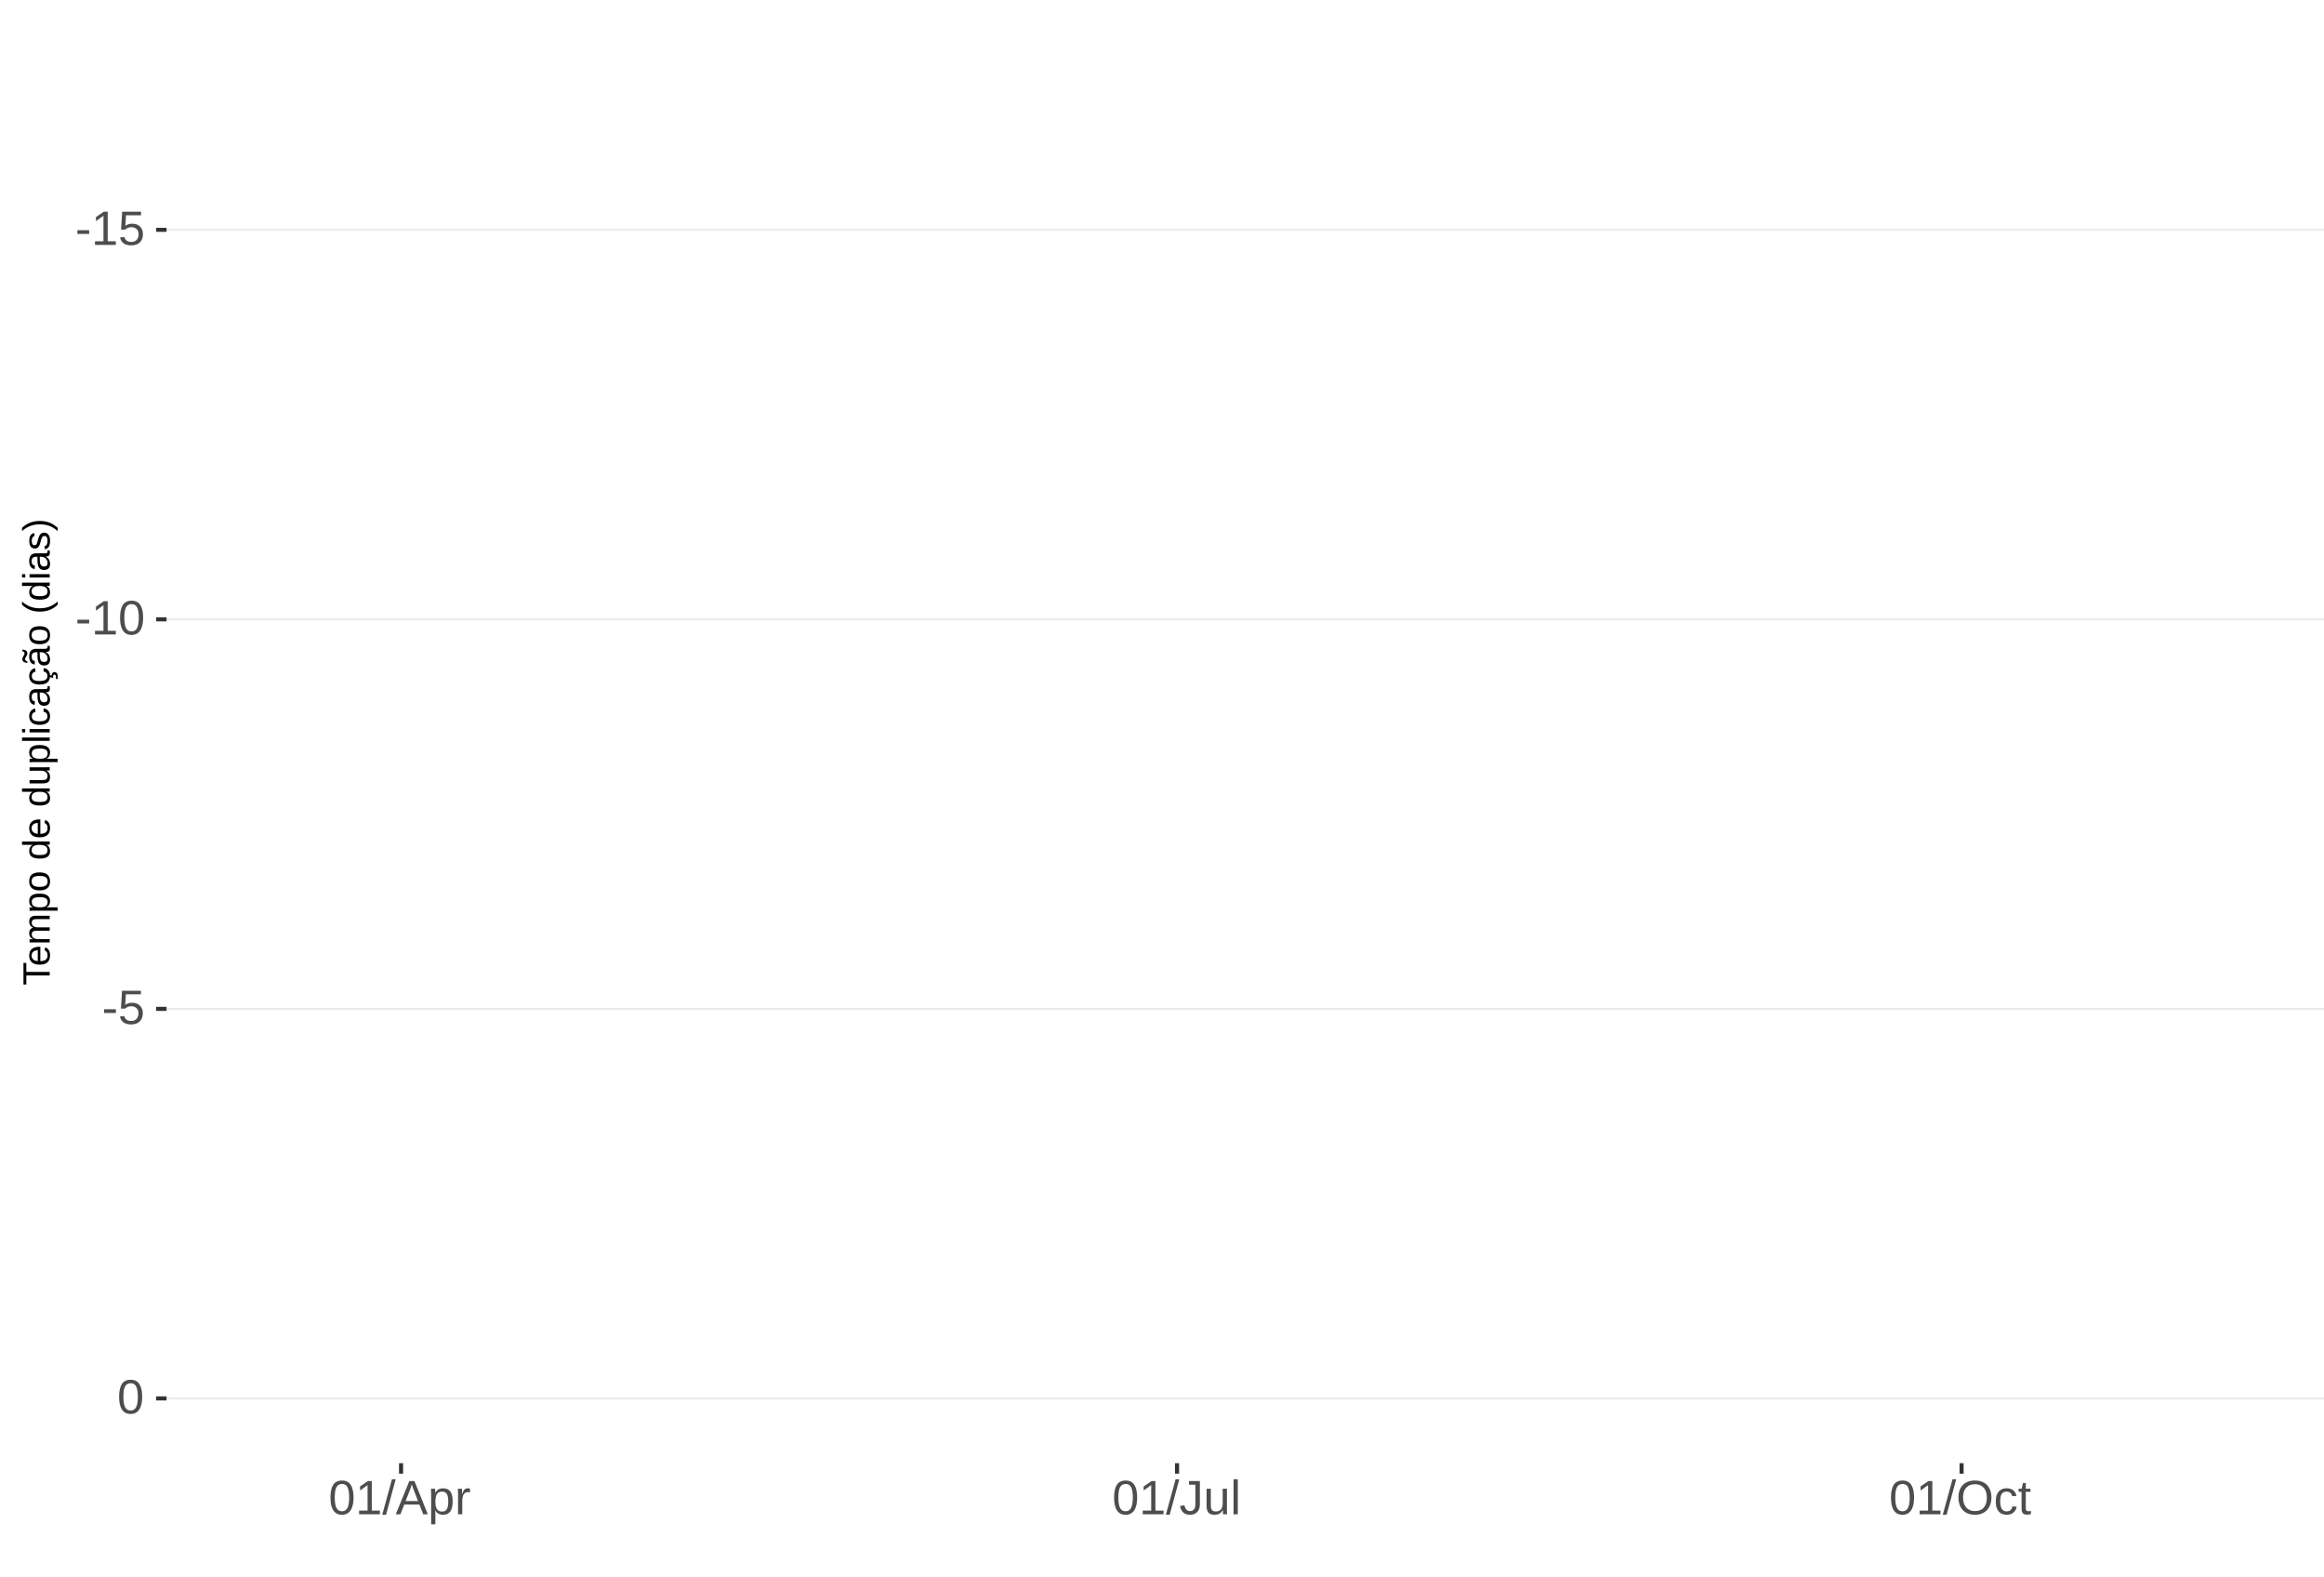
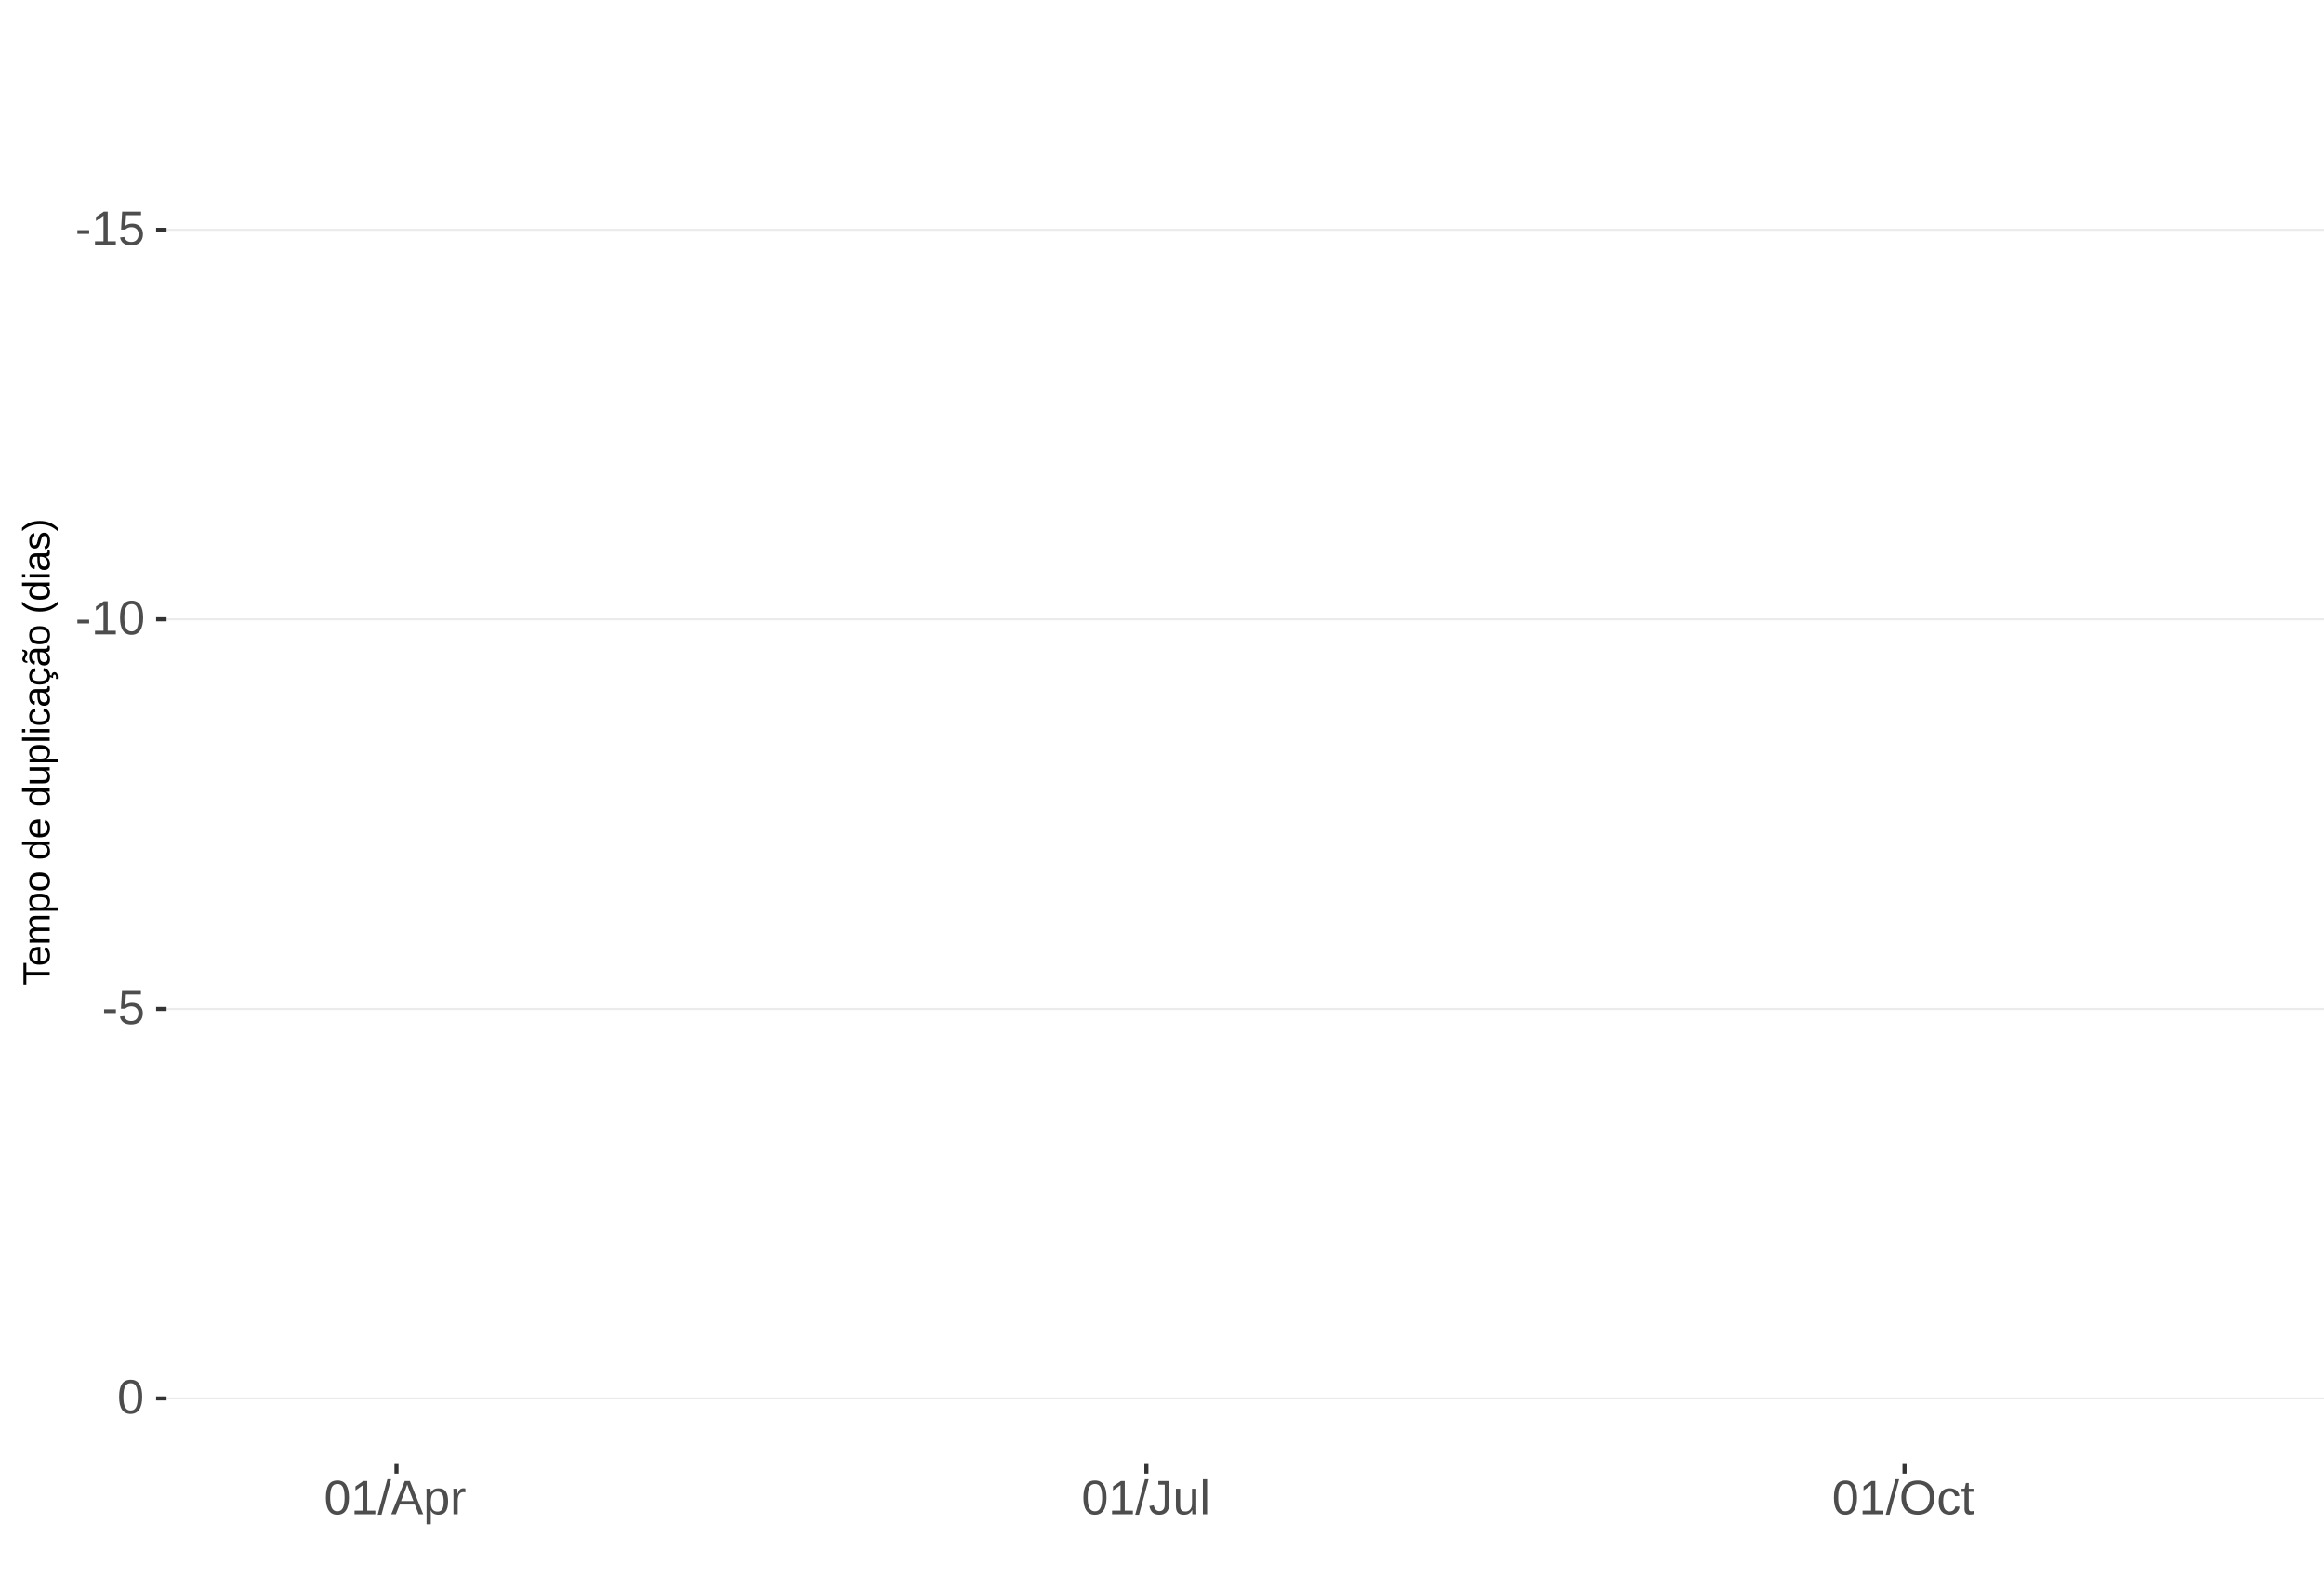
<svg xmlns="http://www.w3.org/2000/svg" xmlns:xlink="http://www.w3.org/1999/xlink" width="609pt" height="413pt" viewBox="0 0 609 413" version="1.1">
  <defs>
    <g>
      <symbol overflow="visible" id="glyph0-0">
        <path style="stroke:none;" d="M 1.266 -8.703 L 8.219 -8.703 L 8.219 0 L 1.266 0 Z M 1.734 -8.234 L 1.734 -0.469 L 7.75 -0.469 L 7.75 -8.234 Z M 1.734 -8.234 " />
      </symbol>
      <symbol overflow="visible" id="glyph0-1">
        <path style="stroke:none;" d="M 0.562 -2.875 L 0.562 -3.859 L 3.656 -3.859 L 3.656 -2.875 Z M 0.562 -2.875 " />
      </symbol>
      <symbol overflow="visible" id="glyph0-2">
        <path style="stroke:none;" d="M 0.969 0 L 0.969 -0.953 L 3.188 -0.953 L 3.188 -7.641 L 1.219 -6.234 L 1.219 -7.297 L 3.281 -8.703 L 4.297 -8.703 L 4.297 -0.953 L 6.422 -0.953 L 6.422 0 Z M 0.969 0 " />
      </symbol>
      <symbol overflow="visible" id="glyph0-3">
        <path style="stroke:none;" d="M 6.5 -2.844 C 6.5 -1.914 6.227 -1.188 5.688 -0.656 C 5.145 -0.133 4.391 0.125 3.422 0.125 C 2.609 0.125 1.953 -0.051 1.453 -0.406 C 0.953 -0.758 0.633 -1.273 0.5 -1.953 L 1.625 -2.078 C 1.863 -1.211 2.469 -0.781 3.438 -0.781 C 4.039 -0.781 4.508 -0.957 4.844 -1.312 C 5.188 -1.676 5.359 -2.176 5.359 -2.812 C 5.359 -3.363 5.188 -3.805 4.844 -4.141 C 4.5 -4.473 4.039 -4.641 3.469 -4.641 C 3.164 -4.641 2.883 -4.594 2.625 -4.5 C 2.363 -4.406 2.102 -4.242 1.844 -4.016 L 0.766 -4.016 L 1.047 -8.703 L 6 -8.703 L 6 -7.766 L 2.062 -7.766 L 1.891 -5 C 2.379 -5.375 2.984 -5.562 3.703 -5.562 C 4.555 -5.562 5.234 -5.305 5.734 -4.797 C 6.242 -4.297 6.5 -3.645 6.5 -2.844 Z M 6.5 -2.844 " />
      </symbol>
      <symbol overflow="visible" id="glyph0-4">
        <path style="stroke:none;" d="M 6.547 -4.359 C 6.547 -2.898 6.285 -1.785 5.766 -1.016 C 5.254 -0.254 4.5 0.125 3.5 0.125 C 2.5 0.125 1.75 -0.254 1.25 -1.016 C 0.75 -1.773 0.5 -2.891 0.5 -4.359 C 0.5 -5.848 0.738 -6.969 1.219 -7.719 C 1.707 -8.469 2.484 -8.844 3.547 -8.844 C 4.566 -8.844 5.32 -8.461 5.812 -7.703 C 6.301 -6.953 6.547 -5.836 6.547 -4.359 Z M 5.406 -4.359 C 5.406 -5.609 5.258 -6.516 4.969 -7.078 C 4.688 -7.648 4.211 -7.938 3.547 -7.938 C 2.859 -7.938 2.363 -7.656 2.062 -7.094 C 1.77 -6.539 1.625 -5.629 1.625 -4.359 C 1.625 -3.117 1.773 -2.211 2.078 -1.641 C 2.379 -1.066 2.859 -0.781 3.516 -0.781 C 4.172 -0.781 4.648 -1.07 4.953 -1.656 C 5.254 -2.25 5.406 -3.148 5.406 -4.359 Z M 5.406 -4.359 " />
      </symbol>
      <symbol overflow="visible" id="glyph0-5">
        <path style="stroke:none;" d="M 0 0.125 L 2.547 -9.172 L 3.516 -9.172 L 1 0.125 Z M 0 0.125 " />
      </symbol>
      <symbol overflow="visible" id="glyph0-6">
        <path style="stroke:none;" d="M 7.219 0 L 6.219 -2.547 L 2.25 -2.547 L 1.25 0 L 0.031 0 L 3.578 -8.703 L 4.922 -8.703 L 8.422 0 Z M 4.234 -7.812 L 4.172 -7.641 C 4.066 -7.297 3.914 -6.859 3.719 -6.328 L 2.609 -3.469 L 5.859 -3.469 L 4.75 -6.344 C 4.633 -6.625 4.52 -6.941 4.406 -7.297 Z M 4.234 -7.812 " />
      </symbol>
      <symbol overflow="visible" id="glyph0-7">
        <path style="stroke:none;" d="M 6.5 -3.375 C 6.5 -1.039 5.68 0.125 4.047 0.125 C 3.016 0.125 2.32 -0.258 1.969 -1.031 L 1.938 -1.031 C 1.957 -1 1.969 -0.648 1.969 0.016 L 1.969 2.625 L 0.859 2.625 L 0.859 -5.328 C 0.859 -6.016 0.844 -6.469 0.812 -6.688 L 1.891 -6.688 C 1.891 -6.664 1.895 -6.602 1.906 -6.5 C 1.914 -6.406 1.926 -6.254 1.938 -6.047 C 1.945 -5.836 1.953 -5.691 1.953 -5.609 L 1.984 -5.609 C 2.18 -6.023 2.441 -6.328 2.766 -6.516 C 3.086 -6.703 3.516 -6.797 4.047 -6.797 C 4.867 -6.797 5.484 -6.52 5.891 -5.969 C 6.297 -5.414 6.5 -4.551 6.5 -3.375 Z M 5.344 -3.344 C 5.344 -4.281 5.211 -4.945 4.953 -5.344 C 4.703 -5.738 4.305 -5.938 3.766 -5.938 C 3.328 -5.938 2.984 -5.844 2.734 -5.656 C 2.484 -5.477 2.289 -5.191 2.156 -4.797 C 2.031 -4.398 1.969 -3.891 1.969 -3.266 C 1.969 -2.391 2.109 -1.742 2.391 -1.328 C 2.672 -0.91 3.125 -0.703 3.75 -0.703 C 4.301 -0.703 4.703 -0.906 4.953 -1.312 C 5.211 -1.719 5.344 -2.395 5.344 -3.344 Z M 5.344 -3.344 " />
      </symbol>
      <symbol overflow="visible" id="glyph0-8">
        <path style="stroke:none;" d="M 0.875 0 L 0.875 -5.125 C 0.875 -5.594 0.863 -6.113 0.844 -6.688 L 1.891 -6.688 C 1.922 -5.926 1.938 -5.473 1.938 -5.328 L 1.969 -5.328 C 2.145 -5.898 2.348 -6.289 2.578 -6.5 C 2.805 -6.707 3.129 -6.812 3.547 -6.812 C 3.703 -6.812 3.852 -6.789 4 -6.75 L 4 -5.734 C 3.852 -5.773 3.656 -5.797 3.406 -5.797 C 2.945 -5.797 2.594 -5.594 2.344 -5.188 C 2.102 -4.789 1.984 -4.223 1.984 -3.484 L 1.984 0 Z M 0.875 0 " />
      </symbol>
      <symbol overflow="visible" id="glyph0-9">
        <path style="stroke:none;" d="M 2.828 0.125 C 1.348 0.125 0.473 -0.633 0.203 -2.156 L 1.359 -2.359 C 1.43 -1.879 1.598 -1.504 1.859 -1.234 C 2.117 -0.961 2.441 -0.828 2.828 -0.828 C 3.254 -0.828 3.594 -0.973 3.844 -1.266 C 4.094 -1.566 4.219 -2.004 4.219 -2.578 L 4.219 -7.75 L 2.547 -7.75 L 2.547 -8.703 L 5.391 -8.703 L 5.391 -2.594 C 5.391 -1.75 5.16 -1.082 4.703 -0.594 C 4.242 -0.113 3.617 0.125 2.828 0.125 Z M 2.828 0.125 " />
      </symbol>
      <symbol overflow="visible" id="glyph0-10">
        <path style="stroke:none;" d="M 1.938 -6.688 L 1.938 -2.453 C 1.938 -2.004 1.977 -1.66 2.062 -1.422 C 2.156 -1.18 2.297 -1.004 2.484 -0.891 C 2.672 -0.785 2.945 -0.734 3.312 -0.734 C 3.852 -0.734 4.273 -0.914 4.578 -1.281 C 4.891 -1.645 5.047 -2.156 5.047 -2.812 L 5.047 -6.688 L 6.156 -6.688 L 6.156 -1.422 C 6.156 -0.648 6.172 -0.176 6.203 0 L 5.141 0 C 5.141 -0.02 5.133 -0.07 5.125 -0.156 C 5.125 -0.25 5.117 -0.352 5.109 -0.469 C 5.109 -0.594 5.102 -0.816 5.094 -1.141 L 5.078 -1.141 C 4.828 -0.68 4.531 -0.352 4.188 -0.156 C 3.852 0.031 3.438 0.125 2.938 0.125 C 2.207 0.125 1.672 -0.055 1.328 -0.422 C 0.992 -0.785 0.828 -1.391 0.828 -2.234 L 0.828 -6.688 Z M 1.938 -6.688 " />
      </symbol>
      <symbol overflow="visible" id="glyph0-11">
        <path style="stroke:none;" d="M 0.859 0 L 0.859 -9.172 L 1.969 -9.172 L 1.969 0 Z M 0.859 0 " />
      </symbol>
      <symbol overflow="visible" id="glyph0-12">
        <path style="stroke:none;" d="M 9.234 -4.391 C 9.234 -3.484 9.055 -2.688 8.703 -2 C 8.359 -1.312 7.859 -0.785 7.203 -0.422 C 6.555 -0.055 5.789 0.125 4.906 0.125 C 4.02 0.125 3.25 -0.055 2.594 -0.422 C 1.945 -0.785 1.453 -1.305 1.109 -1.984 C 0.766 -2.672 0.594 -3.473 0.594 -4.391 C 0.594 -5.785 0.973 -6.875 1.734 -7.656 C 2.504 -8.445 3.566 -8.844 4.922 -8.844 C 5.805 -8.844 6.57 -8.664 7.219 -8.312 C 7.875 -7.957 8.375 -7.441 8.719 -6.766 C 9.062 -6.098 9.234 -5.305 9.234 -4.391 Z M 8.031 -4.391 C 8.031 -5.473 7.758 -6.32 7.219 -6.938 C 6.676 -7.562 5.91 -7.875 4.922 -7.875 C 3.93 -7.875 3.16 -7.566 2.609 -6.953 C 2.066 -6.348 1.797 -5.492 1.797 -4.391 C 1.797 -3.297 2.07 -2.426 2.625 -1.781 C 3.176 -1.145 3.938 -0.828 4.906 -0.828 C 5.914 -0.828 6.688 -1.133 7.219 -1.75 C 7.758 -2.375 8.031 -3.254 8.031 -4.391 Z M 8.031 -4.391 " />
      </symbol>
      <symbol overflow="visible" id="glyph0-13">
        <path style="stroke:none;" d="M 1.703 -3.375 C 1.703 -2.488 1.844 -1.828 2.125 -1.391 C 2.406 -0.961 2.828 -0.75 3.391 -0.75 C 3.785 -0.75 4.113 -0.852 4.375 -1.062 C 4.645 -1.281 4.812 -1.613 4.875 -2.062 L 6 -1.984 C 5.906 -1.348 5.629 -0.836 5.172 -0.453 C 4.711 -0.066 4.129 0.125 3.422 0.125 C 2.484 0.125 1.766 -0.172 1.266 -0.766 C 0.773 -1.359 0.531 -2.219 0.531 -3.344 C 0.531 -4.469 0.773 -5.328 1.266 -5.922 C 1.766 -6.516 2.477 -6.812 3.406 -6.812 C 4.094 -6.812 4.66 -6.633 5.109 -6.281 C 5.555 -5.926 5.836 -5.438 5.953 -4.812 L 4.812 -4.734 C 4.758 -5.098 4.613 -5.391 4.375 -5.609 C 4.133 -5.828 3.801 -5.938 3.375 -5.938 C 2.781 -5.938 2.352 -5.738 2.094 -5.344 C 1.832 -4.957 1.703 -4.301 1.703 -3.375 Z M 1.703 -3.375 " />
      </symbol>
      <symbol overflow="visible" id="glyph0-14">
        <path style="stroke:none;" d="M 3.422 -0.047 C 3.055 0.047 2.68 0.094 2.297 0.094 C 1.41 0.094 0.969 -0.41 0.969 -1.422 L 0.969 -5.875 L 0.188 -5.875 L 0.188 -6.688 L 1 -6.688 L 1.328 -8.188 L 2.078 -8.188 L 2.078 -6.688 L 3.312 -6.688 L 3.312 -5.875 L 2.078 -5.875 L 2.078 -1.656 C 2.078 -1.332 2.129 -1.102 2.234 -0.969 C 2.336 -0.844 2.52 -0.781 2.781 -0.781 C 2.926 -0.781 3.141 -0.812 3.422 -0.875 Z M 3.422 -0.047 " />
      </symbol>
      <symbol overflow="visible" id="glyph1-0">
        <path style="stroke:none;" d="M -6.875 -1 L -6.875 -6.5 L 0 -6.5 L 0 -1 Z M -6.516 -1.375 L -0.375 -1.375 L -0.375 -6.125 L -6.516 -6.125 Z M -6.516 -1.375 " />
      </symbol>
      <symbol overflow="visible" id="glyph1-1">
        <path style="stroke:none;" d="M -6.125 -3.516 L 0 -3.516 L 0 -2.594 L -6.125 -2.594 L -6.125 -0.219 L -6.875 -0.219 L -6.875 -5.875 L -6.125 -5.875 Z M -6.125 -3.516 " />
      </symbol>
      <symbol overflow="visible" id="glyph1-2">
        <path style="stroke:none;" d="M -2.453 -1.344 C -1.848 -1.344 -1.379 -1.469 -1.047 -1.719 C -0.723 -1.969 -0.562 -2.336 -0.562 -2.828 C -0.562 -3.203 -0.633 -3.504 -0.781 -3.734 C -0.938 -3.961 -1.133 -4.117 -1.375 -4.203 L -1.156 -4.969 C -0.32 -4.656 0.094 -3.941 0.094 -2.828 C 0.094 -2.047 -0.133 -1.445 -0.594 -1.031 C -1.062 -0.625 -1.754 -0.422 -2.672 -0.422 C -3.547 -0.422 -4.211 -0.625 -4.672 -1.031 C -5.141 -1.445 -5.375 -2.031 -5.375 -2.781 C -5.375 -4.344 -4.441 -5.125 -2.578 -5.125 L -2.453 -5.125 Z M -3.125 -4.203 C -3.688 -4.16 -4.094 -4.02 -4.344 -3.781 C -4.602 -3.551 -4.734 -3.219 -4.734 -2.781 C -4.734 -2.352 -4.586 -2.016 -4.297 -1.766 C -4.016 -1.516 -3.625 -1.379 -3.125 -1.359 Z M -3.125 -4.203 " />
      </symbol>
      <symbol overflow="visible" id="glyph1-3">
        <path style="stroke:none;" d="M 0 -3.75 L -3.344 -3.75 C -3.852 -3.75 -4.207 -3.676 -4.406 -3.531 C -4.602 -3.395 -4.703 -3.145 -4.703 -2.781 C -4.703 -2.406 -4.555 -2.109 -4.266 -1.891 C -3.984 -1.672 -3.582 -1.562 -3.062 -1.562 L 0 -1.562 L 0 -0.688 L -4.156 -0.688 C -4.77 -0.688 -5.145 -0.68 -5.281 -0.672 L -5.281 -1.5 C -5.27 -1.5 -5.227 -1.5 -5.156 -1.5 C -5.082 -1.508 -5 -1.516 -4.906 -1.516 C -4.812 -1.523 -4.633 -1.531 -4.375 -1.531 L -4.375 -1.547 C -4.75 -1.734 -5.008 -1.945 -5.156 -2.188 C -5.301 -2.438 -5.375 -2.738 -5.375 -3.094 C -5.375 -3.488 -5.297 -3.801 -5.141 -4.031 C -4.984 -4.27 -4.727 -4.438 -4.375 -4.531 L -4.375 -4.547 C -4.727 -4.723 -4.984 -4.941 -5.141 -5.203 C -5.297 -5.461 -5.375 -5.773 -5.375 -6.141 C -5.375 -6.672 -5.227 -7.055 -4.938 -7.297 C -4.656 -7.547 -4.18 -7.672 -3.516 -7.672 L 0 -7.672 L 0 -6.797 L -3.344 -6.797 C -3.852 -6.797 -4.207 -6.723 -4.406 -6.578 C -4.602 -6.441 -4.703 -6.191 -4.703 -5.828 C -4.703 -5.453 -4.555 -5.156 -4.266 -4.938 C -3.984 -4.727 -3.582 -4.625 -3.062 -4.625 L 0 -4.625 Z M 0 -3.75 " />
      </symbol>
      <symbol overflow="visible" id="glyph1-4">
        <path style="stroke:none;" d="M -2.672 -5.141 C -0.828 -5.141 0.094 -4.492 0.094 -3.203 C 0.094 -2.391 -0.211 -1.844 -0.828 -1.562 L -0.828 -1.531 C -0.797 -1.539 -0.516 -1.547 0.016 -1.547 L 2.078 -1.547 L 2.078 -0.672 L -4.203 -0.672 C -4.742 -0.672 -5.102 -0.66 -5.281 -0.641 L -5.281 -1.5 C -5.27 -1.5 -5.223 -1.5 -5.141 -1.5 C -5.066 -1.508 -4.945 -1.52 -4.781 -1.531 C -4.613 -1.539 -4.5 -1.547 -4.438 -1.547 L -4.438 -1.562 C -4.758 -1.719 -4.992 -1.922 -5.141 -2.172 C -5.297 -2.43 -5.375 -2.773 -5.375 -3.203 C -5.375 -3.848 -5.156 -4.332 -4.719 -4.656 C -4.281 -4.977 -3.598 -5.141 -2.672 -5.141 Z M -2.641 -4.219 C -3.379 -4.219 -3.906 -4.117 -4.219 -3.922 C -4.539 -3.723 -4.703 -3.406 -4.703 -2.969 C -4.703 -2.625 -4.629 -2.352 -4.484 -2.156 C -4.336 -1.957 -4.109 -1.805 -3.797 -1.703 C -3.484 -1.598 -3.078 -1.547 -2.578 -1.547 C -1.879 -1.547 -1.363 -1.656 -1.031 -1.875 C -0.707 -2.102 -0.547 -2.469 -0.547 -2.969 C -0.547 -3.406 -0.707 -3.723 -1.031 -3.922 C -1.352 -4.117 -1.891 -4.219 -2.641 -4.219 Z M -2.641 -4.219 " />
      </symbol>
      <symbol overflow="visible" id="glyph1-5">
        <path style="stroke:none;" d="M -2.641 -5.141 C -1.723 -5.141 -1.035 -4.938 -0.578 -4.531 C -0.129 -4.125 0.094 -3.535 0.094 -2.766 C 0.094 -1.992 -0.141 -1.41 -0.609 -1.016 C -1.078 -0.617 -1.754 -0.422 -2.641 -0.422 C -4.461 -0.422 -5.375 -1.207 -5.375 -2.781 C -5.375 -3.594 -5.148 -4.188 -4.703 -4.562 C -4.266 -4.945 -3.578 -5.141 -2.641 -5.141 Z M -2.641 -4.219 C -3.367 -4.219 -3.898 -4.109 -4.234 -3.891 C -4.566 -3.672 -4.734 -3.305 -4.734 -2.797 C -4.734 -2.285 -4.562 -1.914 -4.219 -1.688 C -3.883 -1.457 -3.359 -1.344 -2.641 -1.344 C -1.953 -1.344 -1.43 -1.453 -1.078 -1.672 C -0.723 -1.898 -0.547 -2.258 -0.547 -2.75 C -0.547 -3.281 -0.711 -3.656 -1.047 -3.875 C -1.391 -4.102 -1.922 -4.219 -2.641 -4.219 Z M -2.641 -4.219 " />
      </symbol>
      <symbol overflow="visible" id="glyph1-6">
        <path style="stroke:none;" d="" />
      </symbol>
      <symbol overflow="visible" id="glyph1-7">
        <path style="stroke:none;" d="M -0.844 -4.016 C -0.508 -3.848 -0.27 -3.629 -0.125 -3.359 C 0.02 -3.086 0.094 -2.754 0.094 -2.359 C 0.094 -1.691 -0.129 -1.203 -0.578 -0.891 C -1.023 -0.578 -1.707 -0.422 -2.625 -0.422 C -4.457 -0.422 -5.375 -1.066 -5.375 -2.359 C -5.375 -2.766 -5.301 -3.098 -5.156 -3.359 C -5.008 -3.629 -4.781 -3.848 -4.469 -4.016 L -7.25 -4.016 L -7.25 -4.891 L -1.094 -4.891 C -0.539 -4.891 -0.176 -4.898 0 -4.922 L 0 -4.078 C -0.051 -4.066 -0.172 -4.055 -0.359 -4.047 C -0.547 -4.035 -0.707 -4.031 -0.844 -4.031 Z M -2.641 -1.344 C -1.898 -1.344 -1.367 -1.438 -1.047 -1.625 C -0.734 -1.82 -0.578 -2.145 -0.578 -2.594 C -0.578 -3.082 -0.75 -3.441 -1.094 -3.672 C -1.438 -3.898 -1.973 -4.016 -2.703 -4.016 C -3.398 -4.016 -3.91 -3.898 -4.234 -3.672 C -4.566 -3.441 -4.734 -3.082 -4.734 -2.594 C -4.734 -2.156 -4.566 -1.836 -4.234 -1.641 C -3.91 -1.441 -3.379 -1.344 -2.641 -1.344 Z M -2.641 -1.344 " />
      </symbol>
      <symbol overflow="visible" id="glyph1-8">
        <path style="stroke:none;" d="M -5.281 -1.531 L -1.938 -1.531 C -1.582 -1.531 -1.305 -1.562 -1.109 -1.625 C -0.922 -1.695 -0.785 -1.805 -0.703 -1.953 C -0.617 -2.109 -0.578 -2.332 -0.578 -2.625 C -0.578 -3.039 -0.723 -3.367 -1.016 -3.609 C -1.305 -3.859 -1.707 -3.984 -2.219 -3.984 L -5.281 -3.984 L -5.281 -4.875 L -1.125 -4.875 C -0.508 -4.875 -0.133 -4.879 0 -4.891 L 0 -4.062 C -0.02 -4.062 -0.062 -4.055 -0.125 -4.047 C -0.195 -4.047 -0.281 -4.039 -0.375 -4.031 C -0.469 -4.031 -0.645 -4.031 -0.906 -4.031 L -0.906 -4.016 C -0.539 -3.816 -0.281 -3.582 -0.125 -3.312 C 0.02 -3.051 0.094 -2.723 0.094 -2.328 C 0.094 -1.742 -0.047 -1.316 -0.328 -1.047 C -0.617 -0.785 -1.098 -0.656 -1.766 -0.656 L -5.281 -0.656 Z M -5.281 -1.531 " />
      </symbol>
      <symbol overflow="visible" id="glyph1-9">
        <path style="stroke:none;" d="M 0 -0.672 L -7.25 -0.672 L -7.25 -1.547 L 0 -1.547 Z M 0 -0.672 " />
      </symbol>
      <symbol overflow="visible" id="glyph1-10">
        <path style="stroke:none;" d="M -6.406 -0.672 L -7.25 -0.672 L -7.25 -1.547 L -6.406 -1.547 Z M 0 -0.672 L -5.281 -0.672 L -5.281 -1.547 L 0 -1.547 Z M 0 -0.672 " />
      </symbol>
      <symbol overflow="visible" id="glyph1-11">
        <path style="stroke:none;" d="M -2.672 -1.344 C -1.961 -1.344 -1.438 -1.453 -1.094 -1.672 C -0.758 -1.891 -0.594 -2.223 -0.594 -2.672 C -0.594 -2.984 -0.676 -3.242 -0.844 -3.453 C -1.02 -3.672 -1.281 -3.801 -1.625 -3.844 L -1.578 -4.734 C -1.066 -4.672 -0.66 -4.457 -0.359 -4.094 C -0.055 -3.727 0.094 -3.266 0.094 -2.703 C 0.094 -1.961 -0.133 -1.395 -0.594 -1 C -1.062 -0.613 -1.742 -0.422 -2.641 -0.422 C -3.535 -0.422 -4.211 -0.613 -4.672 -1 C -5.141 -1.395 -5.375 -1.957 -5.375 -2.688 C -5.375 -3.227 -5.234 -3.676 -4.953 -4.031 C -4.68 -4.395 -4.297 -4.617 -3.797 -4.703 L -3.734 -3.797 C -4.023 -3.754 -4.254 -3.641 -4.422 -3.453 C -4.598 -3.266 -4.688 -3.004 -4.688 -2.672 C -4.688 -2.203 -4.531 -1.863 -4.219 -1.656 C -3.914 -1.445 -3.398 -1.344 -2.672 -1.344 Z M -2.672 -1.344 " />
      </symbol>
      <symbol overflow="visible" id="glyph1-12">
        <path style="stroke:none;" d="M 0.094 -2.016 C 0.094 -1.484 -0.047 -1.082 -0.328 -0.812 C -0.609 -0.551 -0.988 -0.422 -1.469 -0.422 C -2.02 -0.422 -2.441 -0.598 -2.734 -0.953 C -3.023 -1.316 -3.18 -1.898 -3.203 -2.703 L -3.219 -3.891 L -3.516 -3.891 C -3.941 -3.891 -4.25 -3.797 -4.438 -3.609 C -4.625 -3.43 -4.719 -3.148 -4.719 -2.766 C -4.719 -2.367 -4.648 -2.078 -4.516 -1.891 C -4.379 -1.711 -4.164 -1.609 -3.875 -1.578 L -3.953 -0.656 C -4.898 -0.812 -5.375 -1.52 -5.375 -2.781 C -5.375 -3.445 -5.223 -3.945 -4.922 -4.281 C -4.617 -4.613 -4.18 -4.781 -3.609 -4.781 L -1.328 -4.781 C -1.066 -4.781 -0.867 -4.812 -0.734 -4.875 C -0.609 -4.945 -0.547 -5.082 -0.547 -5.281 C -0.547 -5.363 -0.555 -5.457 -0.578 -5.562 L -0.031 -5.562 C 0.02 -5.344 0.047 -5.117 0.047 -4.891 C 0.047 -4.555 -0.035 -4.316 -0.203 -4.172 C -0.379 -4.023 -0.648 -3.941 -1.016 -3.922 L -1.016 -3.891 C -0.609 -3.672 -0.32 -3.41 -0.156 -3.109 C 0.008 -2.805 0.094 -2.441 0.094 -2.016 Z M -0.562 -2.219 C -0.562 -2.539 -0.633 -2.828 -0.781 -3.078 C -0.926 -3.328 -1.125 -3.523 -1.375 -3.672 C -1.633 -3.816 -1.898 -3.891 -2.172 -3.891 L -2.609 -3.891 L -2.594 -2.938 C -2.582 -2.52 -2.535 -2.203 -2.453 -1.984 C -2.379 -1.773 -2.258 -1.613 -2.094 -1.5 C -1.938 -1.383 -1.723 -1.328 -1.453 -1.328 C -1.172 -1.328 -0.953 -1.406 -0.797 -1.562 C -0.641 -1.719 -0.562 -1.938 -0.562 -2.219 Z M -0.562 -2.219 " />
      </symbol>
      <symbol overflow="visible" id="glyph1-13">
        <path style="stroke:none;" d="M -2.672 -1.344 C -1.961 -1.344 -1.438 -1.453 -1.094 -1.672 C -0.758 -1.891 -0.594 -2.223 -0.594 -2.672 C -0.594 -2.984 -0.676 -3.242 -0.844 -3.453 C -1.02 -3.672 -1.281 -3.801 -1.625 -3.844 L -1.578 -4.734 C -1.066 -4.672 -0.66 -4.457 -0.359 -4.094 C -0.055 -3.727 0.094 -3.266 0.094 -2.703 C 0.094 -1.961 -0.133 -1.395 -0.594 -1 C -1.062 -0.613 -1.742 -0.422 -2.641 -0.422 C -3.535 -0.422 -4.211 -0.613 -4.672 -1 C -5.141 -1.395 -5.375 -1.957 -5.375 -2.688 C -5.375 -3.227 -5.234 -3.676 -4.953 -4.031 C -4.68 -4.395 -4.297 -4.617 -3.797 -4.703 L -3.734 -3.797 C -4.023 -3.754 -4.254 -3.641 -4.422 -3.453 C -4.598 -3.266 -4.688 -3.004 -4.688 -2.672 C -4.688 -2.203 -4.531 -1.863 -4.219 -1.656 C -3.914 -1.445 -3.398 -1.344 -2.672 -1.344 Z M 1.234 -3.672 C 1.828 -3.672 2.125 -3.223 2.125 -2.328 C 2.125 -2.148 2.113 -2.004 2.094 -1.891 L 1.625 -1.891 C 1.645 -2.055 1.656 -2.195 1.656 -2.312 C 1.656 -2.789 1.52 -3.031 1.25 -3.031 C 1 -3.031 0.875 -2.812 0.875 -2.375 C 0.875 -2.238 0.879 -2.148 0.891 -2.109 L 0 -2.422 L 0 -2.938 L 0.484 -2.75 C 0.492 -3.062 0.566 -3.289 0.703 -3.438 C 0.836 -3.594 1.016 -3.672 1.234 -3.672 Z M 1.234 -3.672 " />
      </symbol>
      <symbol overflow="visible" id="glyph1-14">
        <path style="stroke:none;" d="M 0.094 -2.016 C 0.094 -1.484 -0.047 -1.082 -0.328 -0.812 C -0.609 -0.551 -0.988 -0.422 -1.469 -0.422 C -2.02 -0.422 -2.441 -0.598 -2.734 -0.953 C -3.023 -1.316 -3.18 -1.898 -3.203 -2.703 L -3.219 -3.891 L -3.516 -3.891 C -3.941 -3.891 -4.25 -3.797 -4.438 -3.609 C -4.625 -3.43 -4.719 -3.148 -4.719 -2.766 C -4.719 -2.367 -4.648 -2.078 -4.516 -1.891 C -4.379 -1.711 -4.164 -1.609 -3.875 -1.578 L -3.953 -0.656 C -4.898 -0.812 -5.375 -1.52 -5.375 -2.781 C -5.375 -3.445 -5.223 -3.945 -4.922 -4.281 C -4.617 -4.613 -4.18 -4.781 -3.609 -4.781 L -1.328 -4.781 C -1.066 -4.781 -0.867 -4.812 -0.734 -4.875 C -0.609 -4.945 -0.547 -5.082 -0.547 -5.281 C -0.547 -5.363 -0.555 -5.457 -0.578 -5.562 L -0.031 -5.562 C 0.02 -5.344 0.047 -5.117 0.047 -4.891 C 0.047 -4.555 -0.035 -4.316 -0.203 -4.172 C -0.379 -4.023 -0.648 -3.941 -1.016 -3.922 L -1.016 -3.891 C -0.609 -3.672 -0.32 -3.41 -0.156 -3.109 C 0.008 -2.805 0.094 -2.441 0.094 -2.016 Z M -0.562 -2.219 C -0.562 -2.539 -0.633 -2.828 -0.781 -3.078 C -0.926 -3.328 -1.125 -3.523 -1.375 -3.672 C -1.633 -3.816 -1.898 -3.891 -2.172 -3.891 L -2.609 -3.891 L -2.594 -2.938 C -2.582 -2.52 -2.535 -2.203 -2.453 -1.984 C -2.379 -1.773 -2.258 -1.613 -2.094 -1.5 C -1.938 -1.383 -1.723 -1.328 -1.453 -1.328 C -1.172 -1.328 -0.953 -1.406 -0.797 -1.562 C -0.641 -1.719 -0.562 -1.938 -0.562 -2.219 Z M -5.859 -3.609 C -5.859 -3.473 -5.891 -3.332 -5.953 -3.188 C -6.016 -3.051 -6.082 -2.922 -6.156 -2.797 C -6.227 -2.672 -6.297 -2.551 -6.359 -2.438 C -6.422 -2.32 -6.453 -2.211 -6.453 -2.109 C -6.453 -1.93 -6.398 -1.797 -6.297 -1.703 C -6.191 -1.617 -6.047 -1.562 -5.859 -1.531 L -5.859 -1.094 C -6.191 -1.125 -6.441 -1.176 -6.609 -1.25 C -6.785 -1.332 -6.922 -1.441 -7.016 -1.578 C -7.117 -1.711 -7.172 -1.879 -7.172 -2.078 C -7.172 -2.223 -7.141 -2.363 -7.078 -2.5 C -7.023 -2.633 -6.957 -2.766 -6.875 -2.891 C -6.801 -3.023 -6.734 -3.145 -6.672 -3.25 C -6.617 -3.363 -6.594 -3.473 -6.594 -3.578 C -6.594 -3.898 -6.785 -4.086 -7.172 -4.141 L -7.172 -4.594 C -6.691 -4.539 -6.352 -4.43 -6.156 -4.266 C -5.957 -4.098 -5.859 -3.879 -5.859 -3.609 Z M -5.859 -3.609 " />
      </symbol>
      <symbol overflow="visible" id="glyph1-15">
        <path style="stroke:none;" d="M -2.594 -0.625 C -3.539 -0.625 -4.383 -0.77 -5.125 -1.062 C -5.875 -1.352 -6.582 -1.805 -7.25 -2.422 L -7.25 -3.266 C -6.57 -2.66 -5.852 -2.211 -5.094 -1.922 C -4.332 -1.641 -3.5 -1.5 -2.594 -1.5 C -1.688 -1.5 -0.852 -1.641 -0.094 -1.922 C 0.664 -2.203 1.391 -2.648 2.078 -3.266 L 2.078 -2.422 C 1.41 -1.805 0.703 -1.352 -0.047 -1.062 C -0.797 -0.77 -1.641 -0.625 -2.578 -0.625 Z M -2.594 -0.625 " />
      </symbol>
      <symbol overflow="visible" id="glyph1-16">
        <path style="stroke:none;" d="M -1.453 -4.641 C -0.961 -4.641 -0.582 -4.453 -0.312 -4.078 C -0.039 -3.703 0.094 -3.176 0.094 -2.5 C 0.094 -1.844 -0.008 -1.332 -0.219 -0.969 C -0.438 -0.613 -0.773 -0.383 -1.234 -0.281 L -1.391 -1.062 C -1.109 -1.133 -0.898 -1.285 -0.766 -1.516 C -0.641 -1.754 -0.578 -2.082 -0.578 -2.5 C -0.578 -2.945 -0.645 -3.27 -0.781 -3.469 C -0.914 -3.676 -1.117 -3.781 -1.391 -3.781 C -1.598 -3.781 -1.766 -3.707 -1.891 -3.562 C -2.023 -3.426 -2.133 -3.195 -2.219 -2.875 L -2.391 -2.25 C -2.516 -1.738 -2.641 -1.375 -2.766 -1.156 C -2.891 -0.945 -3.039 -0.781 -3.219 -0.656 C -3.406 -0.539 -3.629 -0.484 -3.891 -0.484 C -4.367 -0.484 -4.734 -0.656 -4.984 -1 C -5.234 -1.344 -5.359 -1.844 -5.359 -2.5 C -5.359 -3.082 -5.254 -3.547 -5.047 -3.891 C -4.848 -4.234 -4.523 -4.453 -4.078 -4.547 L -3.969 -3.75 C -4.207 -3.707 -4.391 -3.578 -4.516 -3.359 C -4.641 -3.148 -4.703 -2.863 -4.703 -2.5 C -4.703 -2.102 -4.641 -1.812 -4.516 -1.625 C -4.398 -1.438 -4.219 -1.344 -3.969 -1.344 C -3.82 -1.344 -3.695 -1.379 -3.594 -1.453 C -3.5 -1.535 -3.414 -1.648 -3.344 -1.797 C -3.281 -1.953 -3.191 -2.281 -3.078 -2.781 C -2.953 -3.238 -2.836 -3.57 -2.734 -3.781 C -2.641 -3.988 -2.531 -4.148 -2.406 -4.266 C -2.289 -4.379 -2.156 -4.469 -2 -4.531 C -1.844 -4.602 -1.66 -4.641 -1.453 -4.641 Z M -1.453 -4.641 " />
      </symbol>
      <symbol overflow="visible" id="glyph1-17">
        <path style="stroke:none;" d="M -2.578 -2.703 C -1.641 -2.703 -0.797 -2.555 -0.047 -2.266 C 0.703 -1.973 1.41 -1.52 2.078 -0.906 L 2.078 -0.062 C 1.391 -0.676 0.672 -1.125 -0.078 -1.406 C -0.836 -1.688 -1.676 -1.828 -2.594 -1.828 C -3.5 -1.828 -4.328 -1.68 -5.078 -1.391 C -5.836 -1.109 -6.562 -0.664 -7.25 -0.062 L -7.25 -0.906 C -6.582 -1.52 -5.875 -1.973 -5.125 -2.266 C -4.375 -2.555 -3.531 -2.703 -2.594 -2.703 Z M -2.578 -2.703 " />
      </symbol>
    </g>
    <clipPath id="clip1">
      <path d="M 43.645 9.961 L 609 9.961 L 609 383.328 L 43.645 383.328 Z M 43.645 9.961 " />
    </clipPath>
    <clipPath id="clip2">
      <path d="M 43.645 59 L 609 59 L 609 61 L 43.645 61 Z M 43.645 59 " />
    </clipPath>
    <clipPath id="clip3">
      <path d="M 43.645 161 L 609 161 L 609 163 L 43.645 163 Z M 43.645 161 " />
    </clipPath>
    <clipPath id="clip4">
      <path d="M 43.645 264 L 609 264 L 609 265 L 43.645 265 Z M 43.645 264 " />
    </clipPath>
    <clipPath id="clip5">
      <path d="M 43.645 366 L 609 366 L 609 367 L 43.645 367 Z M 43.645 366 " />
    </clipPath>
  </defs>
  <g id="surface193">
    <rect x="0" y="0" width="609" height="413" style="fill:rgb(100%,100%,100%);fill-opacity:1;stroke:none;" />
    <rect x="0" y="0" width="609" height="413" style="fill:rgb(100%,100%,100%);fill-opacity:1;stroke:none;" />
    <path style="fill:none;stroke-width:1.067;stroke-linecap:round;stroke-linejoin:round;stroke:rgb(100%,100%,100%);stroke-opacity:1;stroke-miterlimit:10;" d="M 0 413 L 609 413 L 609 0 L 0 0 Z M 0 413 " />
    <g clip-path="url(#clip1)" clip-rule="nonzero">
      <path style=" stroke:none;fill-rule:nonzero;fill:rgb(100%,100%,100%);fill-opacity:1;" d="M 43.645 383.328 L 609 383.328 L 609 9.961 L 43.645 9.961 Z M 43.645 383.328 " />
    </g>
    <g clip-path="url(#clip2)" clip-rule="nonzero">
      <path style="fill:none;stroke-width:0.533;stroke-linecap:butt;stroke-linejoin:round;stroke:rgb(92.157%,92.157%,92.157%);stroke-opacity:1;stroke-miterlimit:10;" d="M 43.645 60.211 L 609 60.211 " />
    </g>
    <g clip-path="url(#clip3)" clip-rule="nonzero">
      <path style="fill:none;stroke-width:0.533;stroke-linecap:butt;stroke-linejoin:round;stroke:rgb(92.157%,92.157%,92.157%);stroke-opacity:1;stroke-miterlimit:10;" d="M 43.645 162.258 L 609 162.258 " />
    </g>
    <g clip-path="url(#clip4)" clip-rule="nonzero">
      <path style="fill:none;stroke-width:0.533;stroke-linecap:butt;stroke-linejoin:round;stroke:rgb(92.157%,92.157%,92.157%);stroke-opacity:1;stroke-miterlimit:10;" d="M 43.645 264.309 L 609 264.309 " />
    </g>
    <g clip-path="url(#clip5)" clip-rule="nonzero">
      <path style="fill:none;stroke-width:0.533;stroke-linecap:butt;stroke-linejoin:round;stroke:rgb(92.157%,92.157%,92.157%);stroke-opacity:1;stroke-miterlimit:10;" d="M 43.645 366.359 L 609 366.359 " />
    </g>
    <g style="fill:rgb(30.196%,30.196%,30.196%);fill-opacity:1;">
      <use xlink:href="#glyph0-1" x="19.715" y="64.162" />
      <use xlink:href="#glyph0-2" x="23.927" y="64.162" />
      <use xlink:href="#glyph0-3" x="30.962" y="64.162" />
    </g>
    <g style="fill:rgb(30.196%,30.196%,30.196%);fill-opacity:1;">
      <use xlink:href="#glyph0-1" x="19.715" y="166.209" />
      <use xlink:href="#glyph0-2" x="23.927" y="166.209" />
      <use xlink:href="#glyph0-4" x="30.962" y="166.209" />
    </g>
    <g style="fill:rgb(30.196%,30.196%,30.196%);fill-opacity:1;">
      <use xlink:href="#glyph0-1" x="26.715" y="268.26" />
      <use xlink:href="#glyph0-3" x="30.927" y="268.26" />
    </g>
    <g style="fill:rgb(30.196%,30.196%,30.196%);fill-opacity:1;">
      <use xlink:href="#glyph0-4" x="30.715" y="370.311" />
    </g>
    <path style="fill:none;stroke-width:1.067;stroke-linecap:butt;stroke-linejoin:round;stroke:rgb(20%,20%,20%);stroke-opacity:1;stroke-miterlimit:10;" d="M 40.906 60.211 L 43.645 60.211 " />
    <path style="fill:none;stroke-width:1.067;stroke-linecap:butt;stroke-linejoin:round;stroke:rgb(20%,20%,20%);stroke-opacity:1;stroke-miterlimit:10;" d="M 40.906 162.258 L 43.645 162.258 " />
    <path style="fill:none;stroke-width:1.067;stroke-linecap:butt;stroke-linejoin:round;stroke:rgb(20%,20%,20%);stroke-opacity:1;stroke-miterlimit:10;" d="M 40.906 264.309 L 43.645 264.309 " />
    <path style="fill:none;stroke-width:1.067;stroke-linecap:butt;stroke-linejoin:round;stroke:rgb(20%,20%,20%);stroke-opacity:1;stroke-miterlimit:10;" d="M 40.906 366.359 L 43.645 366.359 " />
-     <path style="fill:none;stroke-width:1.067;stroke-linecap:butt;stroke-linejoin:round;stroke:rgb(20%,20%,20%);stroke-opacity:1;stroke-miterlimit:10;" d="M 105.098 386.07 L 105.098 383.328 " />
-     <path style="fill:none;stroke-width:1.067;stroke-linecap:butt;stroke-linejoin:round;stroke:rgb(20%,20%,20%);stroke-opacity:1;stroke-miterlimit:10;" d="M 308.445 386.07 L 308.445 383.328 " />
-     <path style="fill:none;stroke-width:1.067;stroke-linecap:butt;stroke-linejoin:round;stroke:rgb(20%,20%,20%);stroke-opacity:1;stroke-miterlimit:10;" d="M 514.031 386.07 L 514.031 383.328 " />
-     <g style="fill:rgb(30.196%,30.196%,30.196%);fill-opacity:1;">
-       <use xlink:href="#glyph0-4" x="86.098" y="396.713" />
-       <use xlink:href="#glyph0-2" x="93.133" y="396.713" />
-       <use xlink:href="#glyph0-5" x="100.168" y="396.713" />
-       <use xlink:href="#glyph0-6" x="103.683" y="396.713" />
-       <use xlink:href="#glyph0-7" x="112.12" y="396.713" />
-       <use xlink:href="#glyph0-8" x="119.155" y="396.713" />
-     </g>
-     <g style="fill:rgb(30.196%,30.196%,30.196%);fill-opacity:1;">
-       <use xlink:href="#glyph0-4" x="291.445" y="396.713" />
-       <use xlink:href="#glyph0-2" x="298.48" y="396.713" />
-       <use xlink:href="#glyph0-5" x="305.516" y="396.713" />
-       <use xlink:href="#glyph0-9" x="309.03" y="396.713" />
-       <use xlink:href="#glyph0-10" x="315.355" y="396.713" />
-       <use xlink:href="#glyph0-11" x="322.391" y="396.713" />
-     </g>
-     <g style="fill:rgb(30.196%,30.196%,30.196%);fill-opacity:1;">
-       <use xlink:href="#glyph0-4" x="495.031" y="396.713" />
-       <use xlink:href="#glyph0-2" x="502.066" y="396.713" />
-       <use xlink:href="#glyph0-5" x="509.102" y="396.713" />
-       <use xlink:href="#glyph0-12" x="512.616" y="396.713" />
-       <use xlink:href="#glyph0-13" x="522.455" y="396.713" />
-       <use xlink:href="#glyph0-14" x="528.78" y="396.713" />
+     <path style="fill:none;stroke-width:1.067;stroke-linecap:butt;stroke-linejoin:round;stroke:rgb(20%,20%,20%);stroke-opacity:1;stroke-miterlimit:10;" d="M 103.895 386.07 L 103.895 383.328 " />
+     <path style="fill:none;stroke-width:1.067;stroke-linecap:butt;stroke-linejoin:round;stroke:rgb(20%,20%,20%);stroke-opacity:1;stroke-miterlimit:10;" d="M 300.41 386.07 L 300.41 383.328 " />
+     <path style="fill:none;stroke-width:1.067;stroke-linecap:butt;stroke-linejoin:round;stroke:rgb(20%,20%,20%);stroke-opacity:1;stroke-miterlimit:10;" d="M 499.082 386.07 L 499.082 383.328 " />
+     <g style="fill:rgb(30.196%,30.196%,30.196%);fill-opacity:1;">
+       <use xlink:href="#glyph0-4" x="84.895" y="396.713" />
+       <use xlink:href="#glyph0-2" x="91.93" y="396.713" />
+       <use xlink:href="#glyph0-5" x="98.965" y="396.713" />
+       <use xlink:href="#glyph0-6" x="102.479" y="396.713" />
+       <use xlink:href="#glyph0-7" x="110.917" y="396.713" />
+       <use xlink:href="#glyph0-8" x="117.952" y="396.713" />
+     </g>
+     <g style="fill:rgb(30.196%,30.196%,30.196%);fill-opacity:1;">
+       <use xlink:href="#glyph0-4" x="283.41" y="396.713" />
+       <use xlink:href="#glyph0-2" x="290.445" y="396.713" />
+       <use xlink:href="#glyph0-5" x="297.48" y="396.713" />
+       <use xlink:href="#glyph0-9" x="300.995" y="396.713" />
+       <use xlink:href="#glyph0-10" x="307.32" y="396.713" />
+       <use xlink:href="#glyph0-11" x="314.355" y="396.713" />
+     </g>
+     <g style="fill:rgb(30.196%,30.196%,30.196%);fill-opacity:1;">
+       <use xlink:href="#glyph0-4" x="480.082" y="396.713" />
+       <use xlink:href="#glyph0-2" x="487.117" y="396.713" />
+       <use xlink:href="#glyph0-5" x="494.152" y="396.713" />
+       <use xlink:href="#glyph0-12" x="497.667" y="396.713" />
+       <use xlink:href="#glyph0-13" x="507.506" y="396.713" />
+       <use xlink:href="#glyph0-14" x="513.831" y="396.713" />
    </g>
    <g style="fill:rgb(0%,0%,0%);fill-opacity:1;">
      <use xlink:href="#glyph1-1" x="13.025" y="258.145" />
      <use xlink:href="#glyph1-2" x="13.025" y="253.145" />
      <use xlink:href="#glyph1-3" x="13.025" y="247.583" />
      <use xlink:href="#glyph1-4" x="13.025" y="239.253" />
      <use xlink:href="#glyph1-5" x="13.025" y="233.691" />
      <use xlink:href="#glyph1-6" x="13.025" y="228.13" />
      <use xlink:href="#glyph1-7" x="13.025" y="225.352" />
      <use xlink:href="#glyph1-2" x="13.025" y="219.79" />
      <use xlink:href="#glyph1-6" x="13.025" y="214.229" />
      <use xlink:href="#glyph1-7" x="13.025" y="211.45" />
      <use xlink:href="#glyph1-8" x="13.025" y="205.889" />
      <use xlink:href="#glyph1-4" x="13.025" y="200.327" />
      <use xlink:href="#glyph1-9" x="13.025" y="194.766" />
      <use xlink:href="#glyph1-10" x="13.025" y="192.544" />
      <use xlink:href="#glyph1-11" x="13.025" y="190.322" />
      <use xlink:href="#glyph1-12" x="13.025" y="185.322" />
      <use xlink:href="#glyph1-13" x="13.025" y="179.761" />
      <use xlink:href="#glyph1-14" x="13.025" y="174.761" />
      <use xlink:href="#glyph1-5" x="13.025" y="169.199" />
      <use xlink:href="#glyph1-6" x="13.025" y="163.638" />
      <use xlink:href="#glyph1-15" x="13.025" y="160.859" />
      <use xlink:href="#glyph1-7" x="13.025" y="157.529" />
      <use xlink:href="#glyph1-10" x="13.025" y="151.968" />
      <use xlink:href="#glyph1-12" x="13.025" y="149.746" />
      <use xlink:href="#glyph1-16" x="13.025" y="144.185" />
      <use xlink:href="#glyph1-17" x="13.025" y="139.185" />
    </g>
  </g>
</svg>
